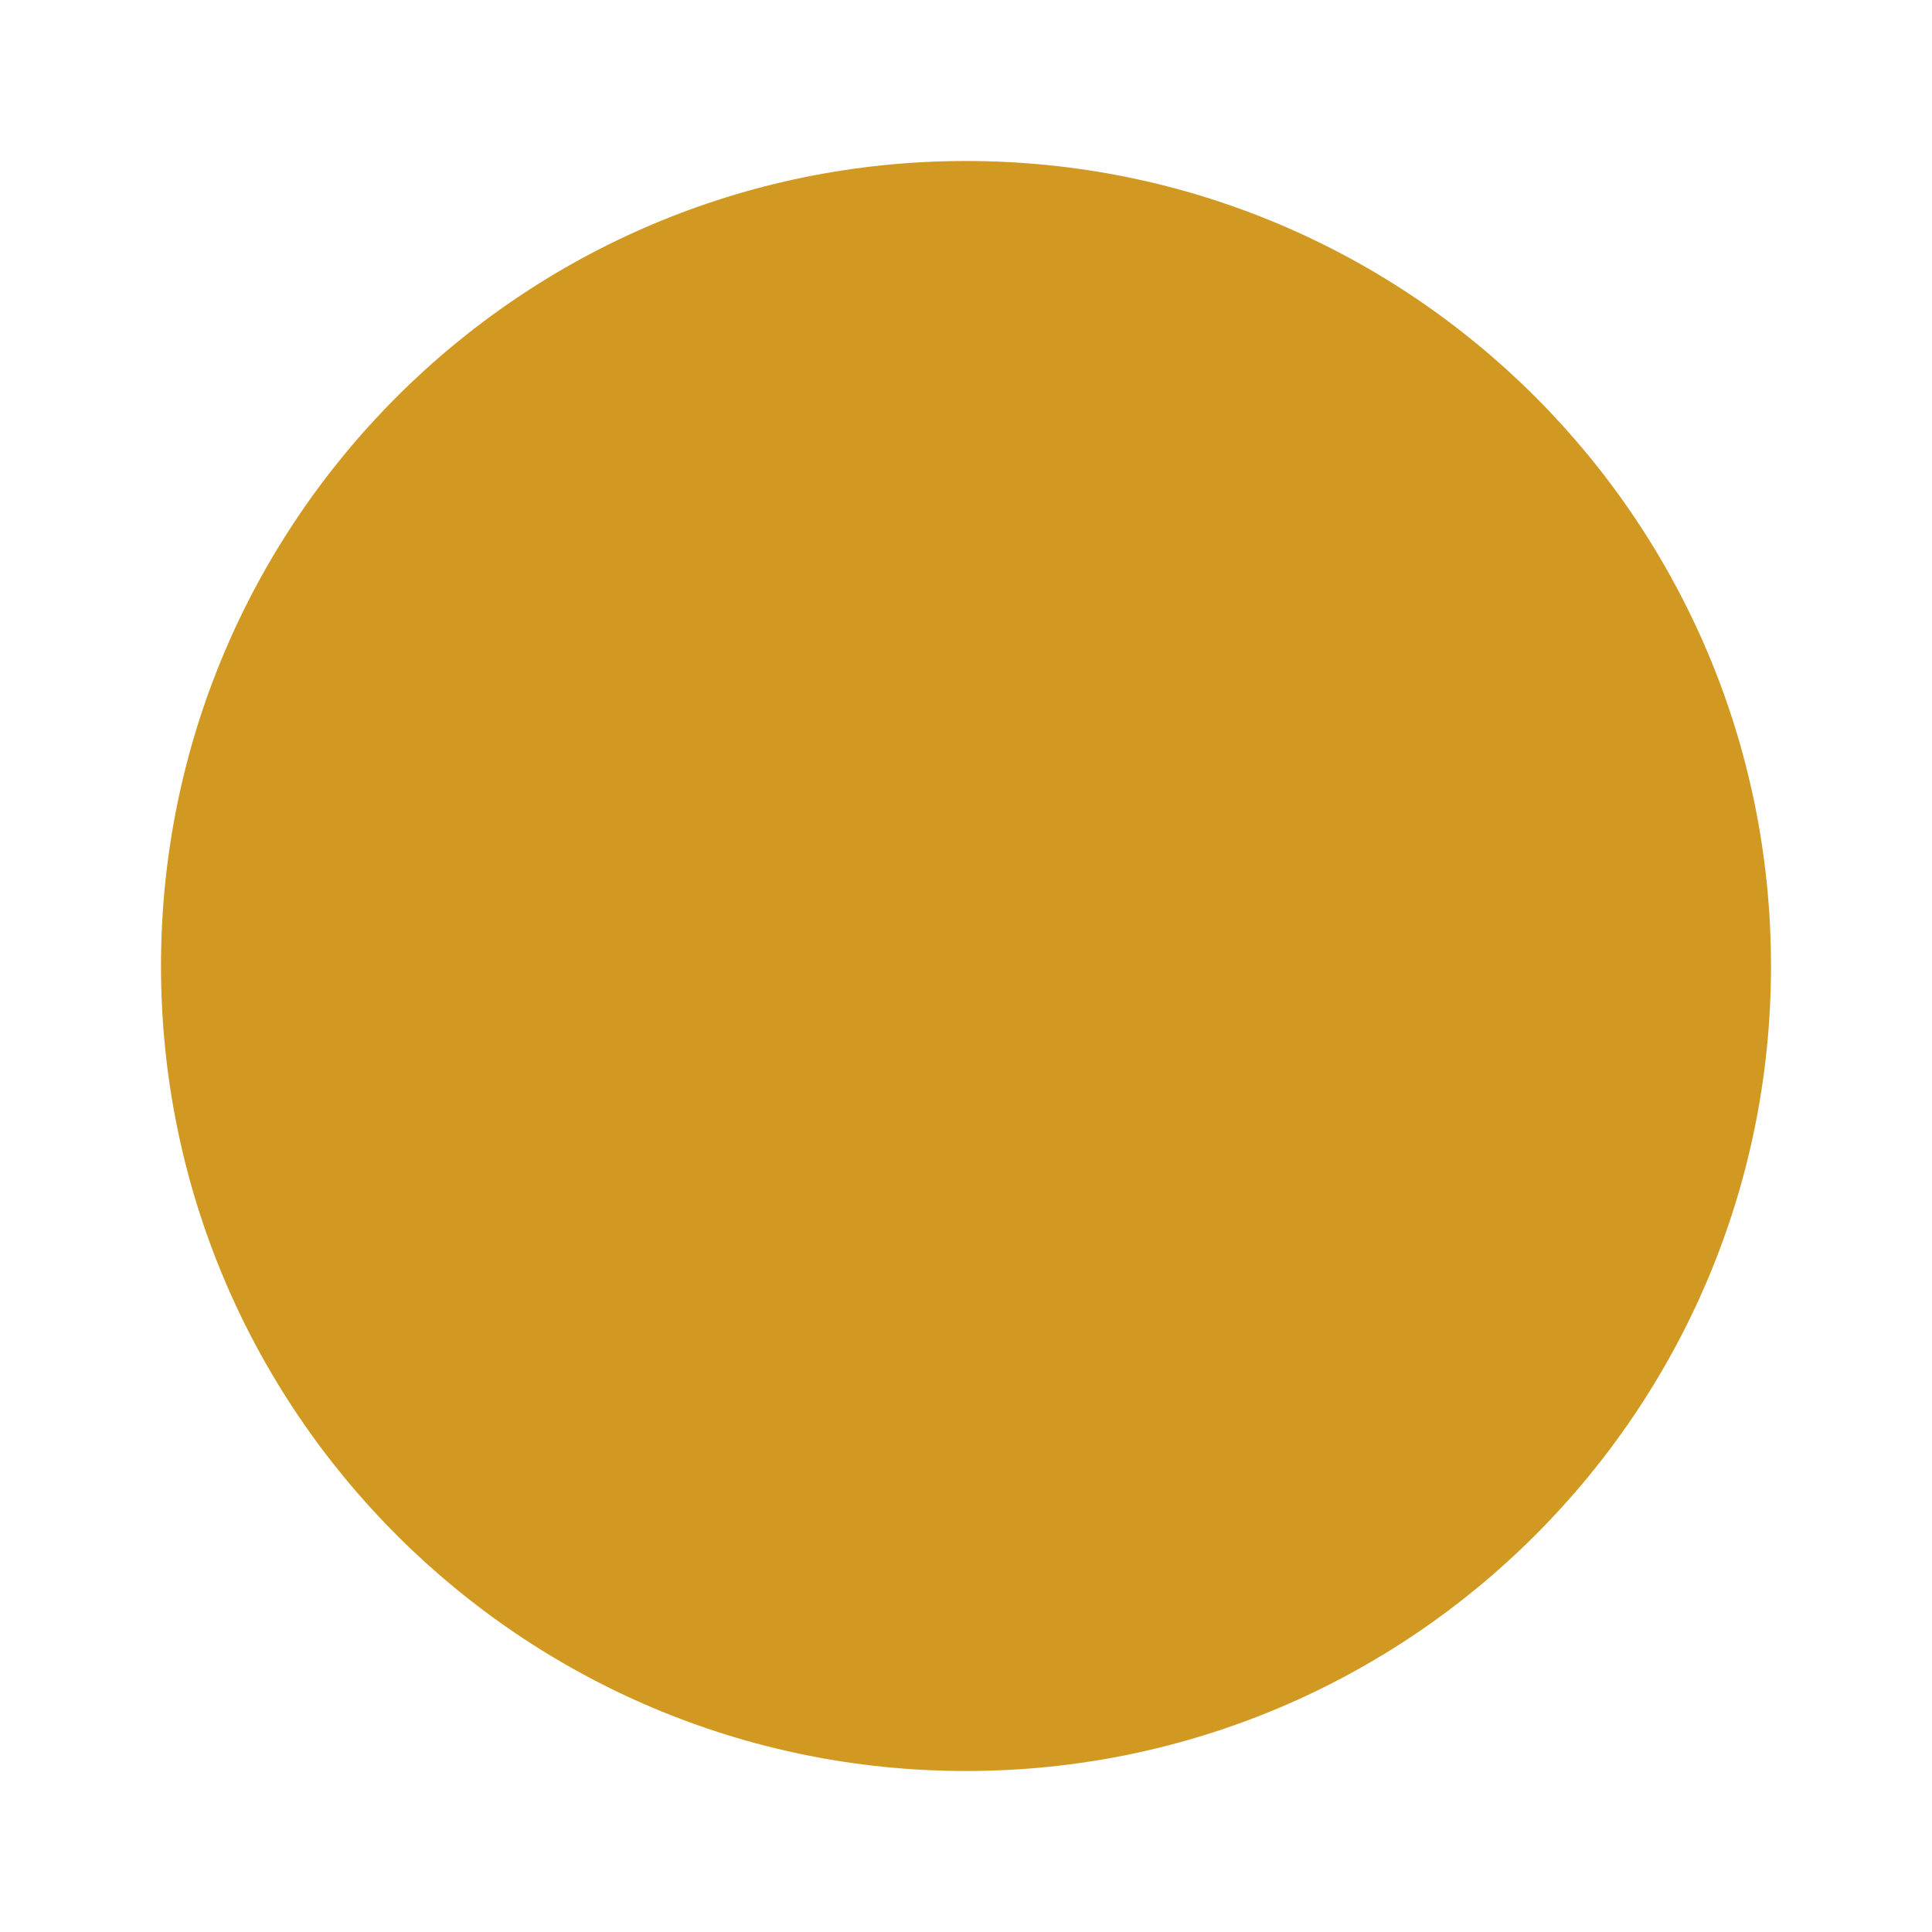
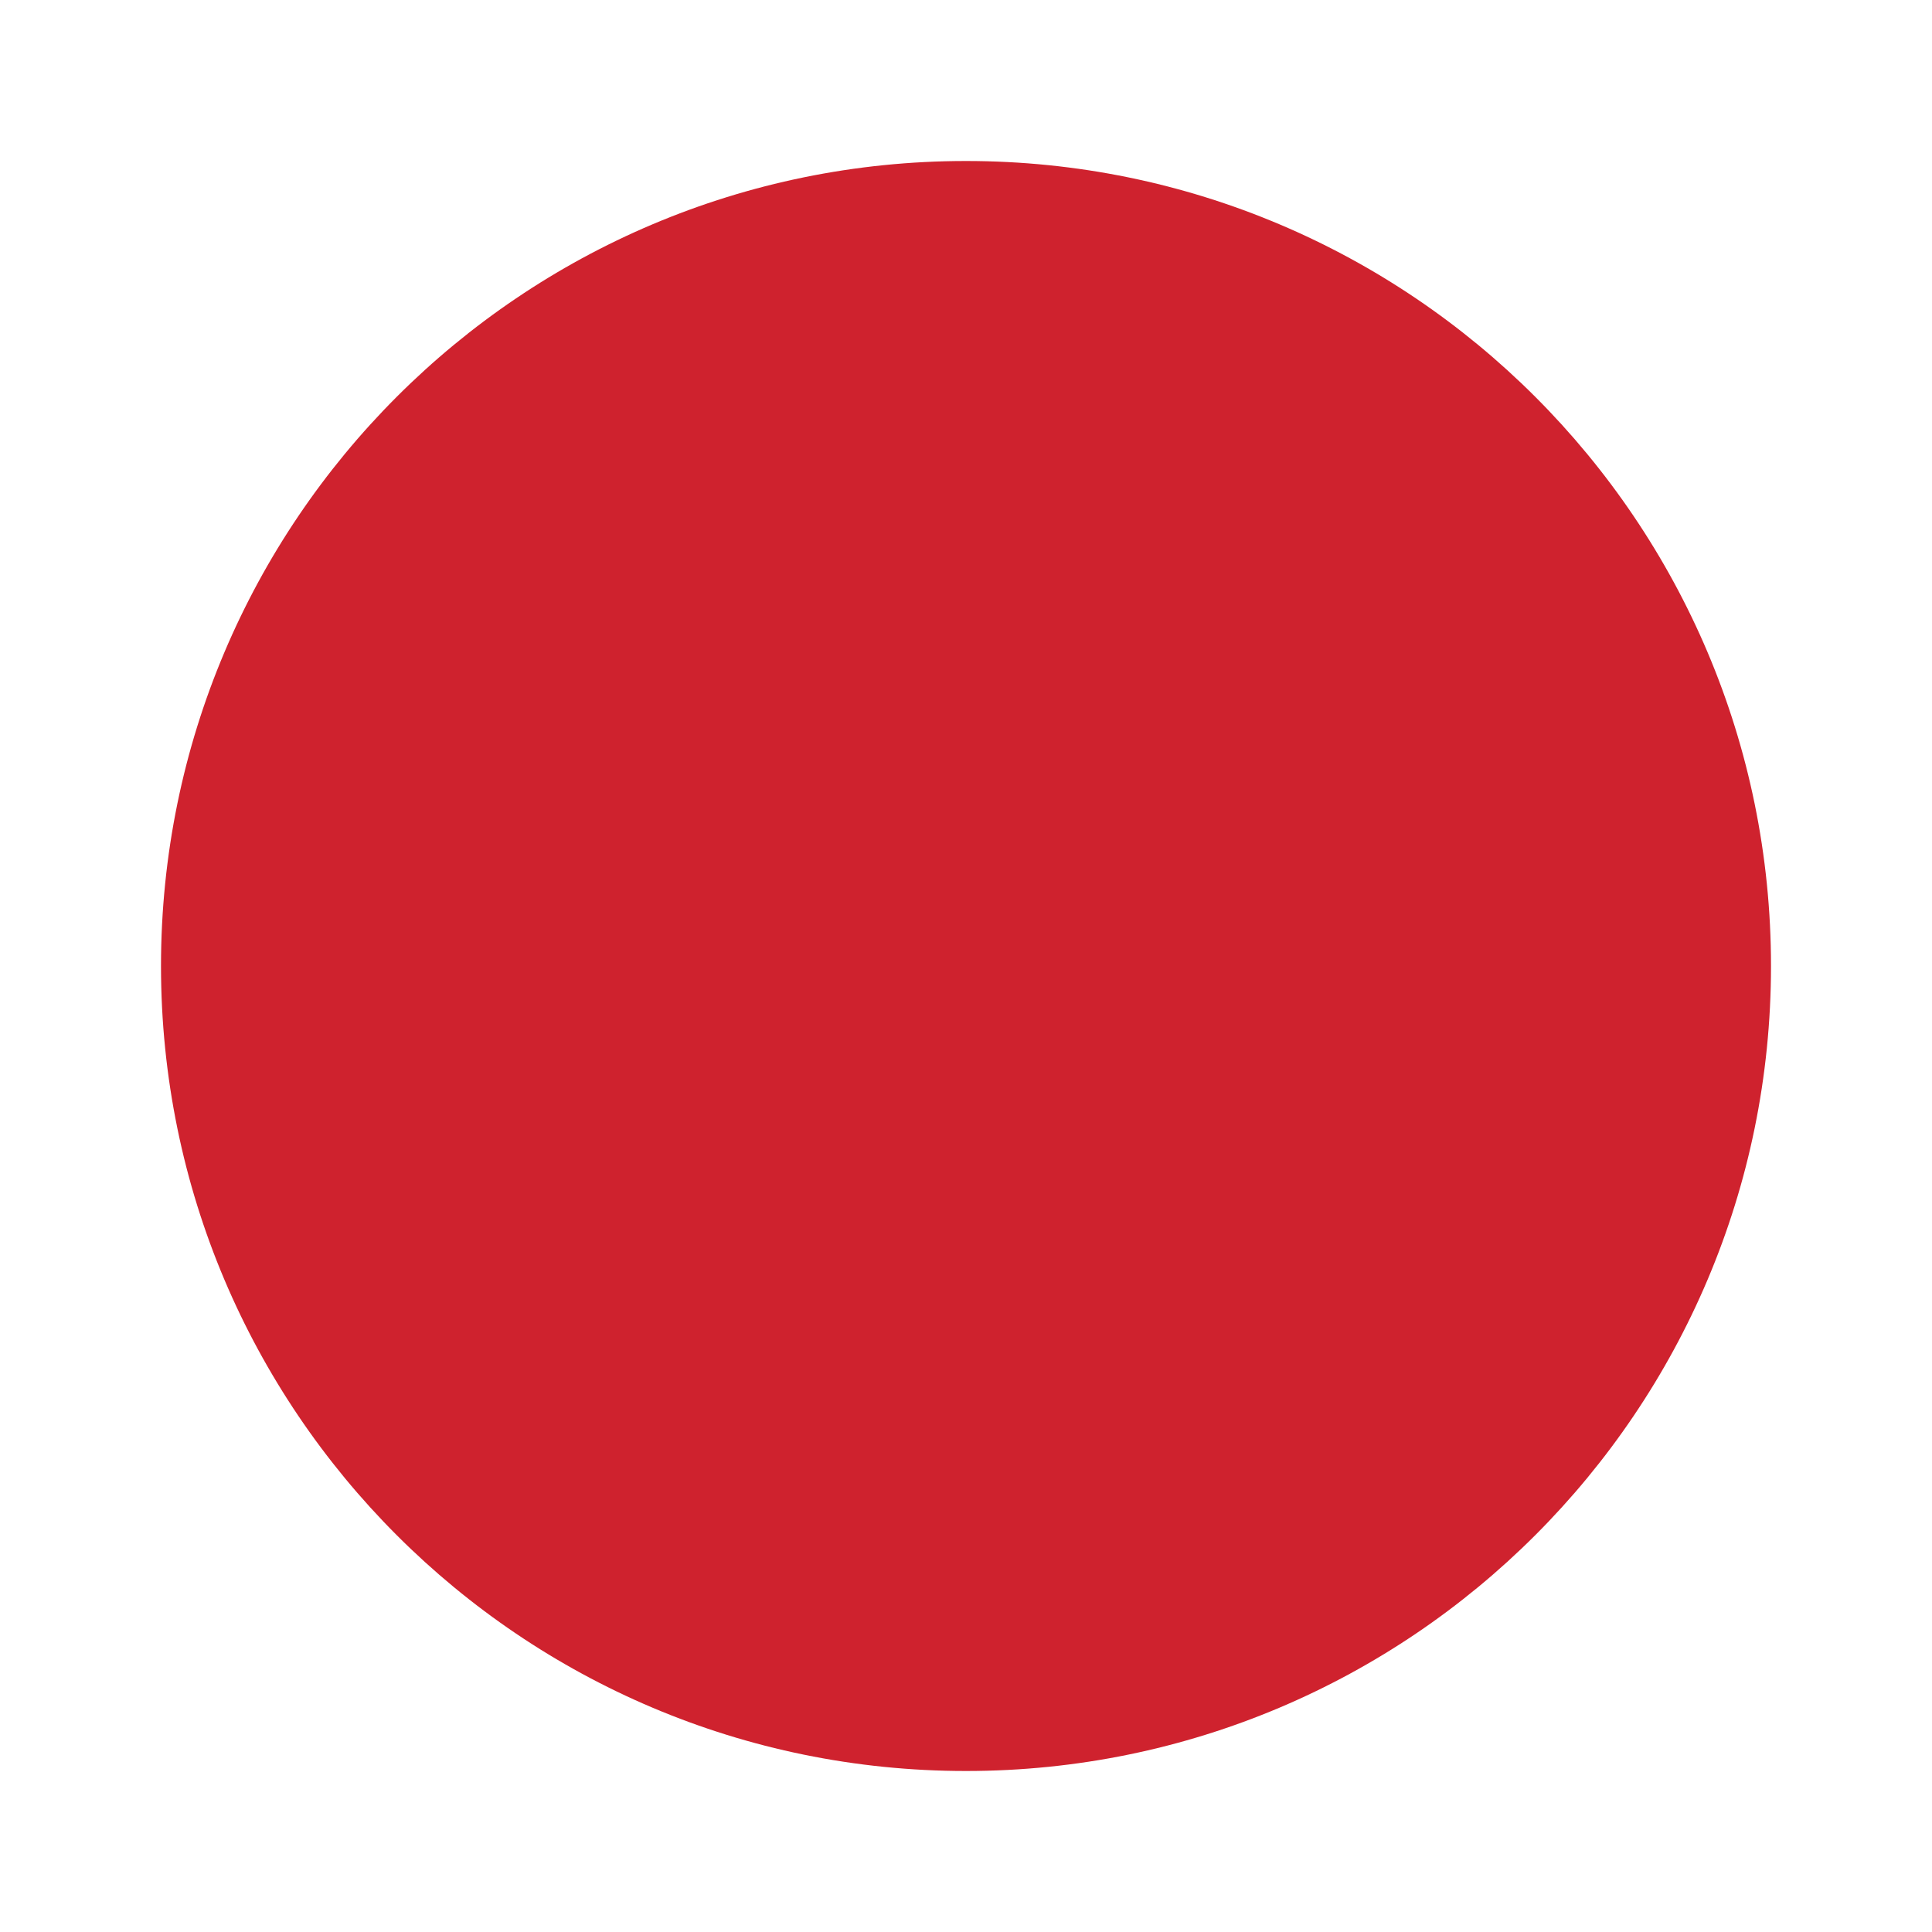
- <svg xmlns="http://www.w3.org/2000/svg" width="12" height="12" viewBox="0 0 12 12" role="img" aria-label="skodanakannanir: flaky">
-   <circle cx="6.0" cy="6.0" r="5.0" fill="#d29922" />
+ <svg xmlns="http://www.w3.org/2000/svg" width="12" height="12" viewBox="0 0 12 12" role="img" aria-label="skodanakannanir: broken">
+   <circle cx="6.0" cy="6.0" r="5.0" fill="#cf222e" />
</svg>
